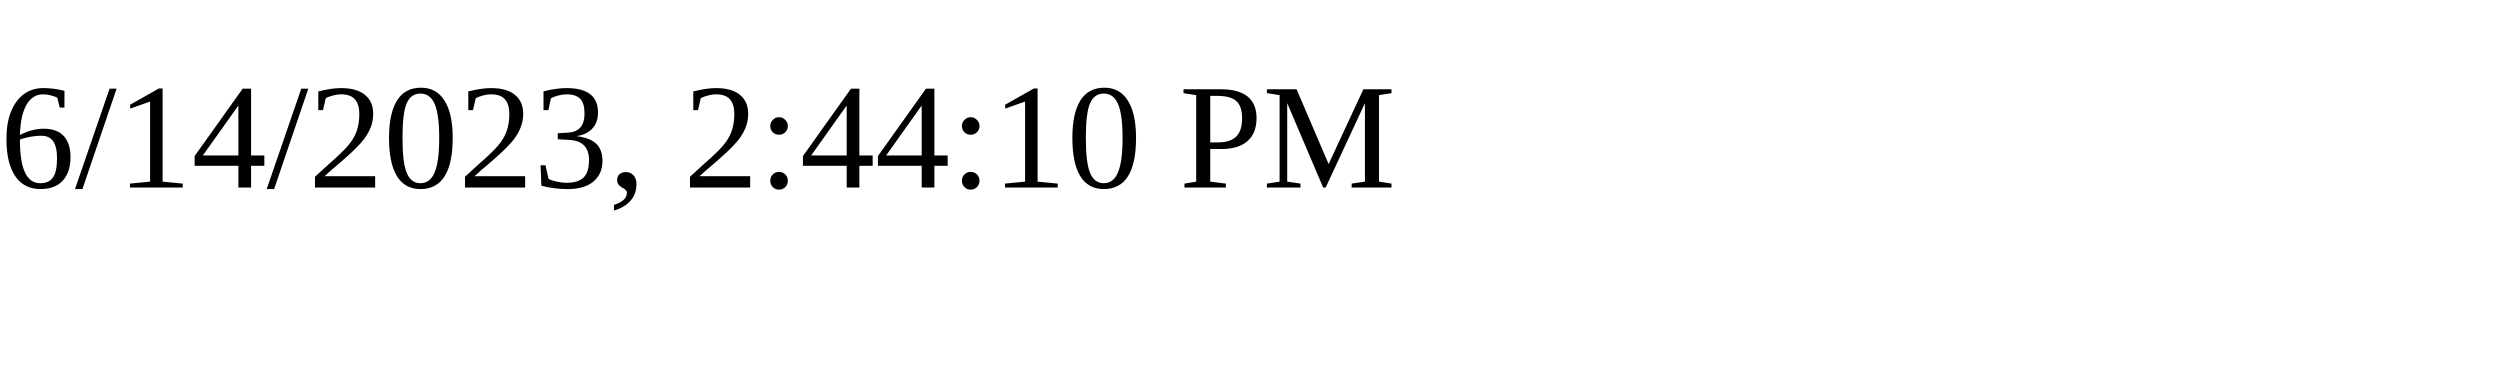
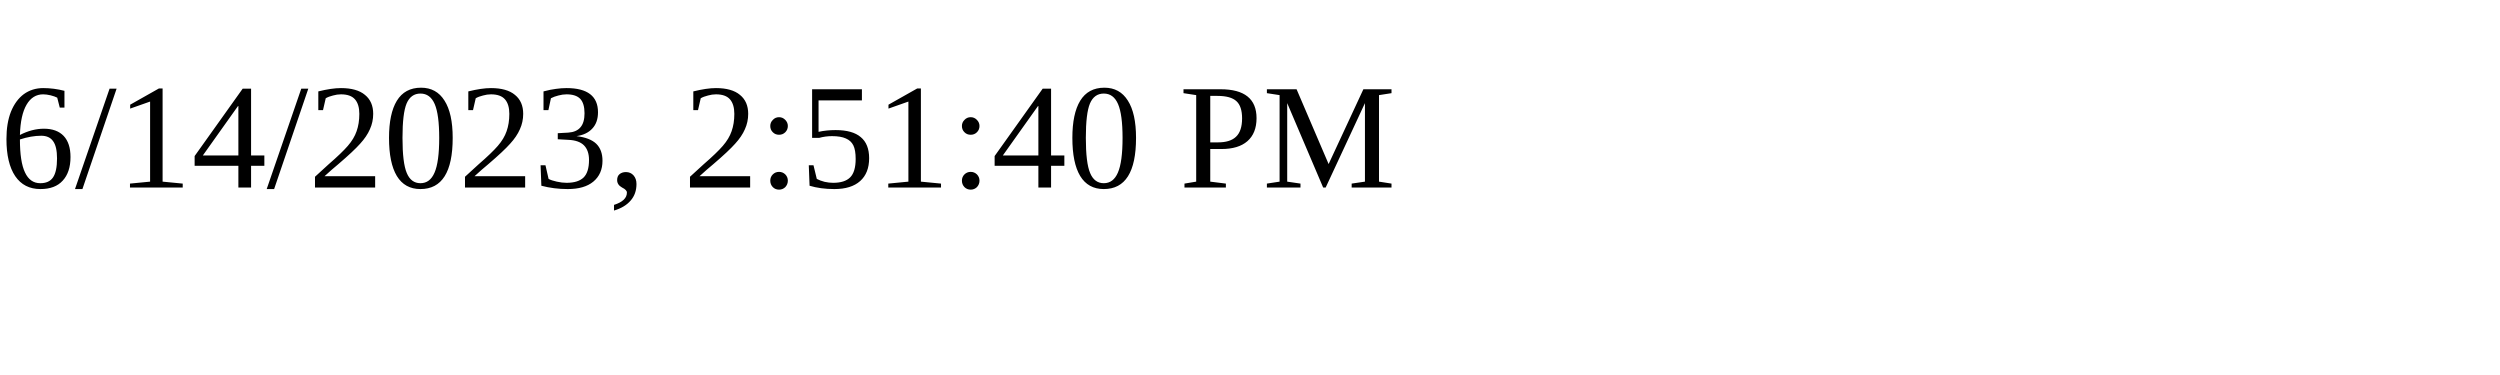
<svg xmlns="http://www.w3.org/2000/svg" height="30" width="200">
-   <text x="0" y="15">6/14/2023, 2:44:10 PM</text>
+   <text x="0" y="15">6/14/2023, 2:51:40 PM</text>
</svg>
